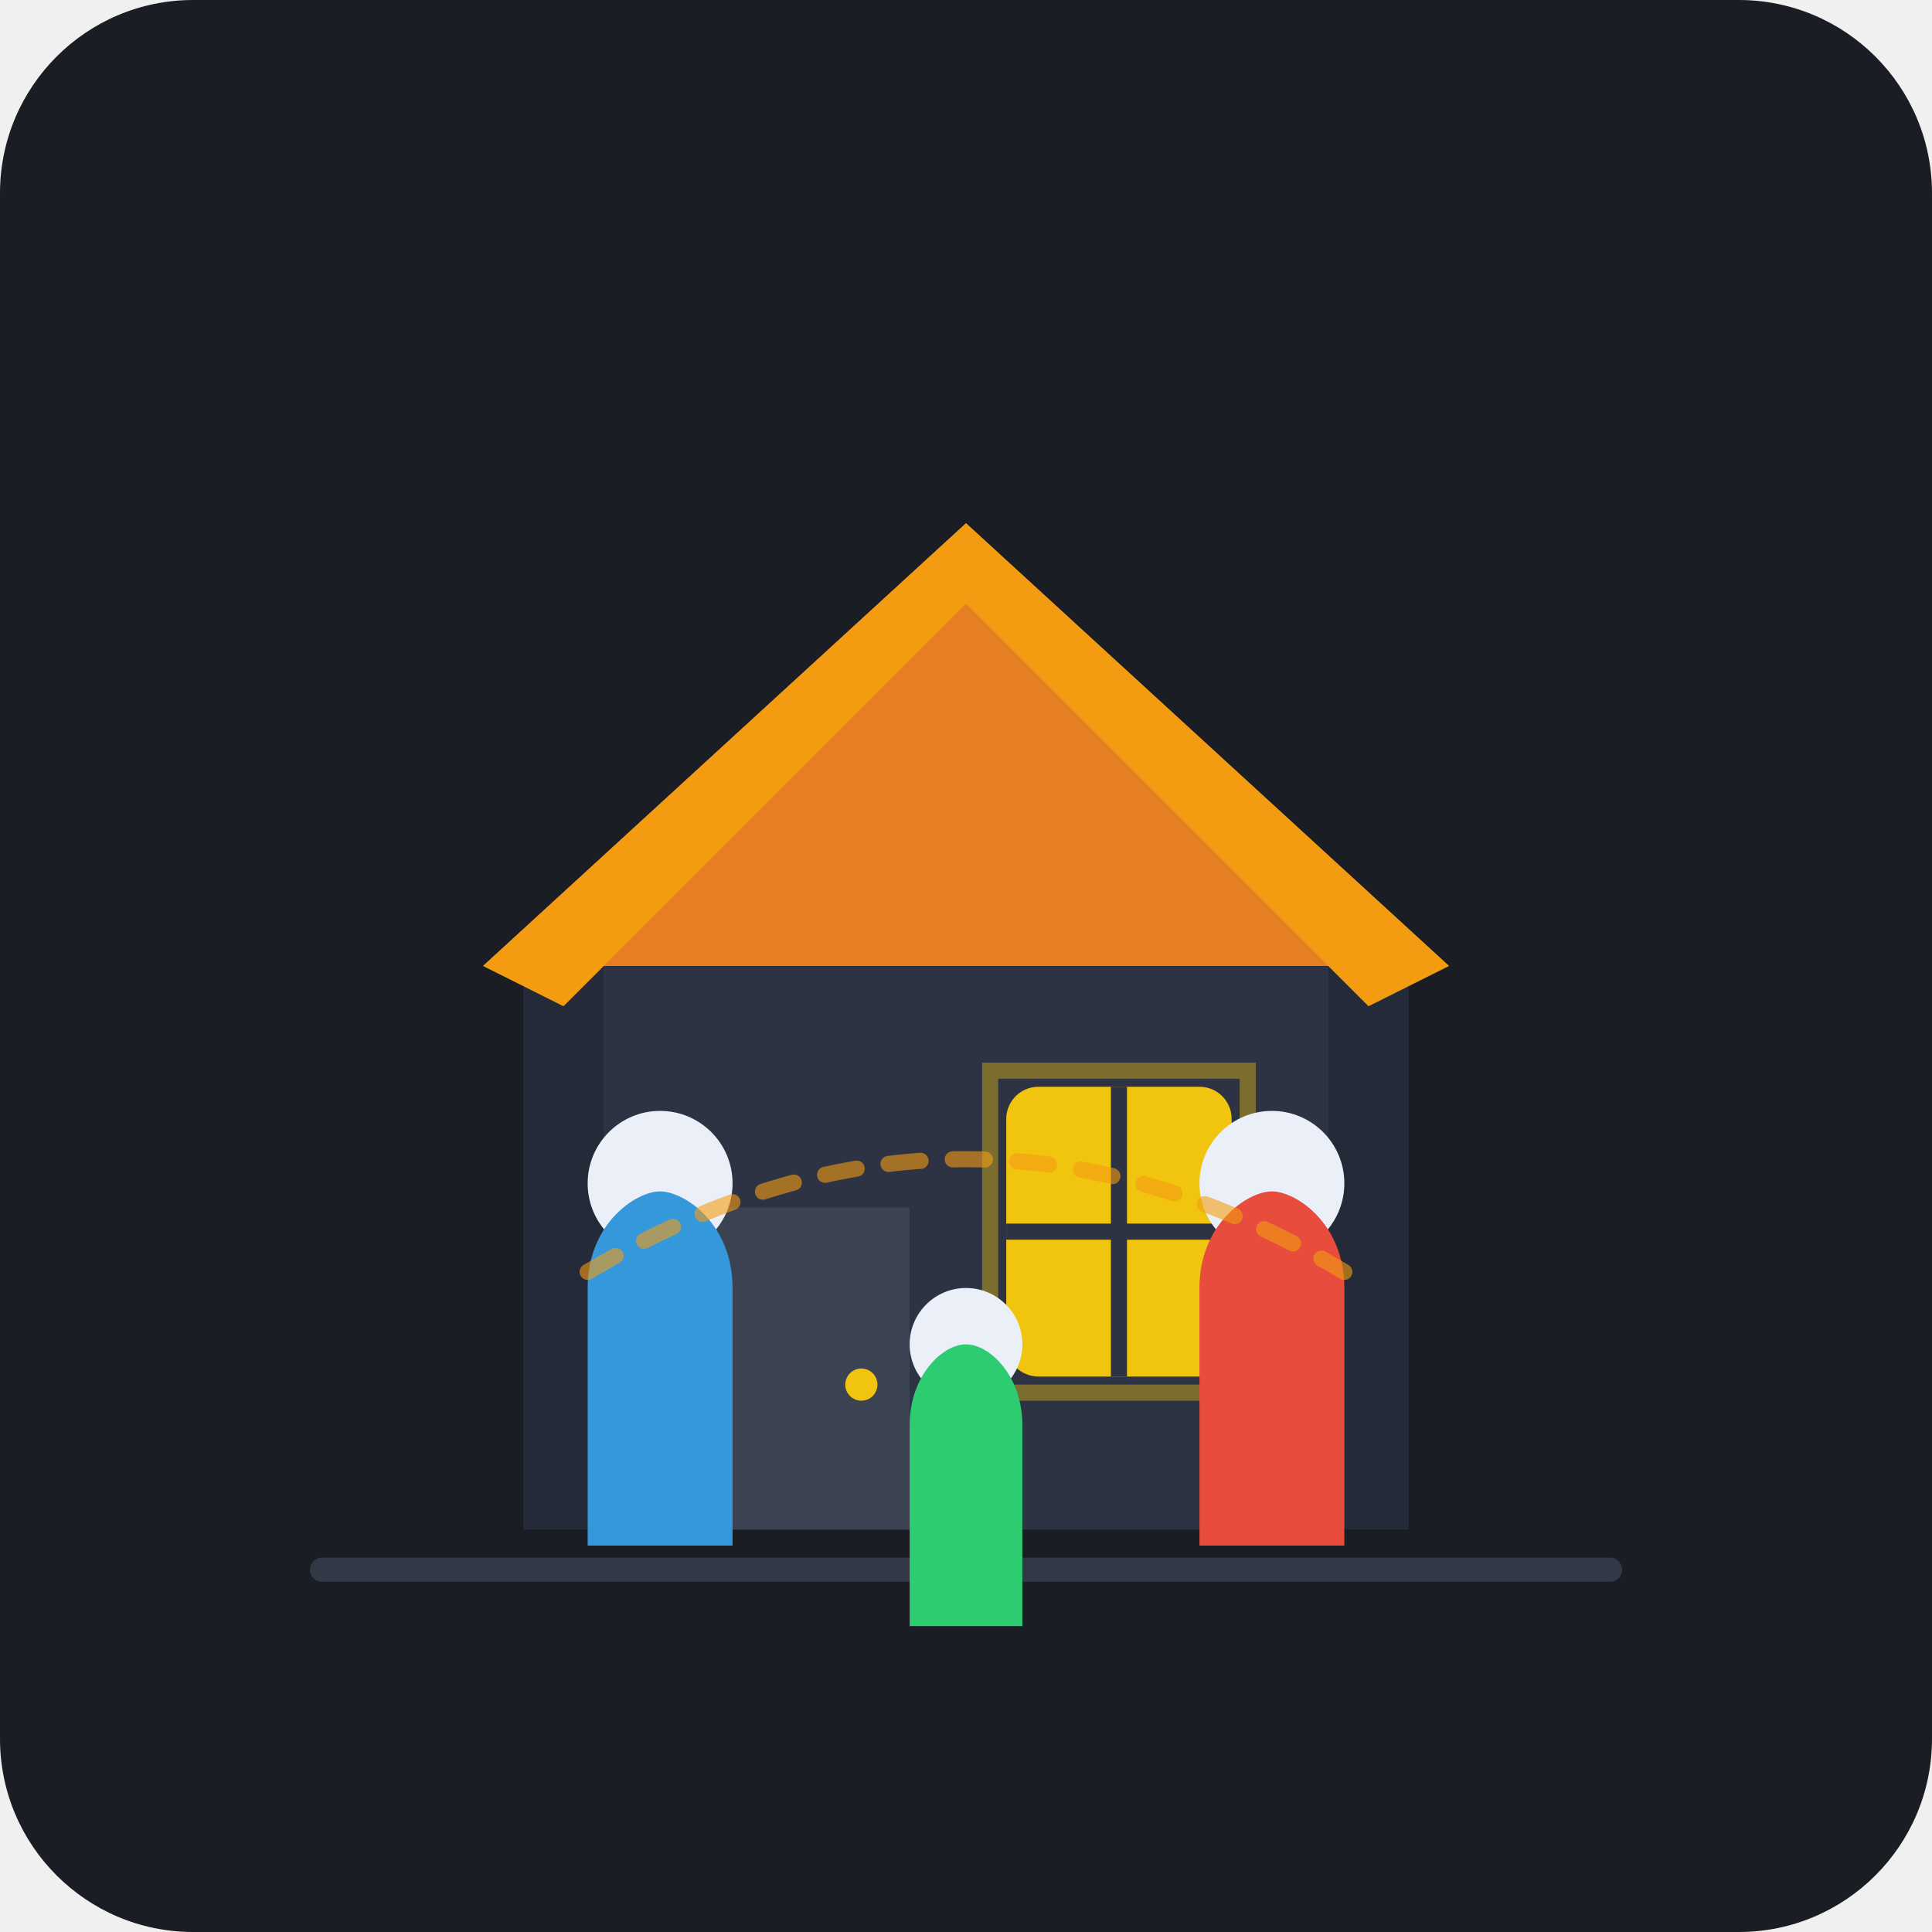
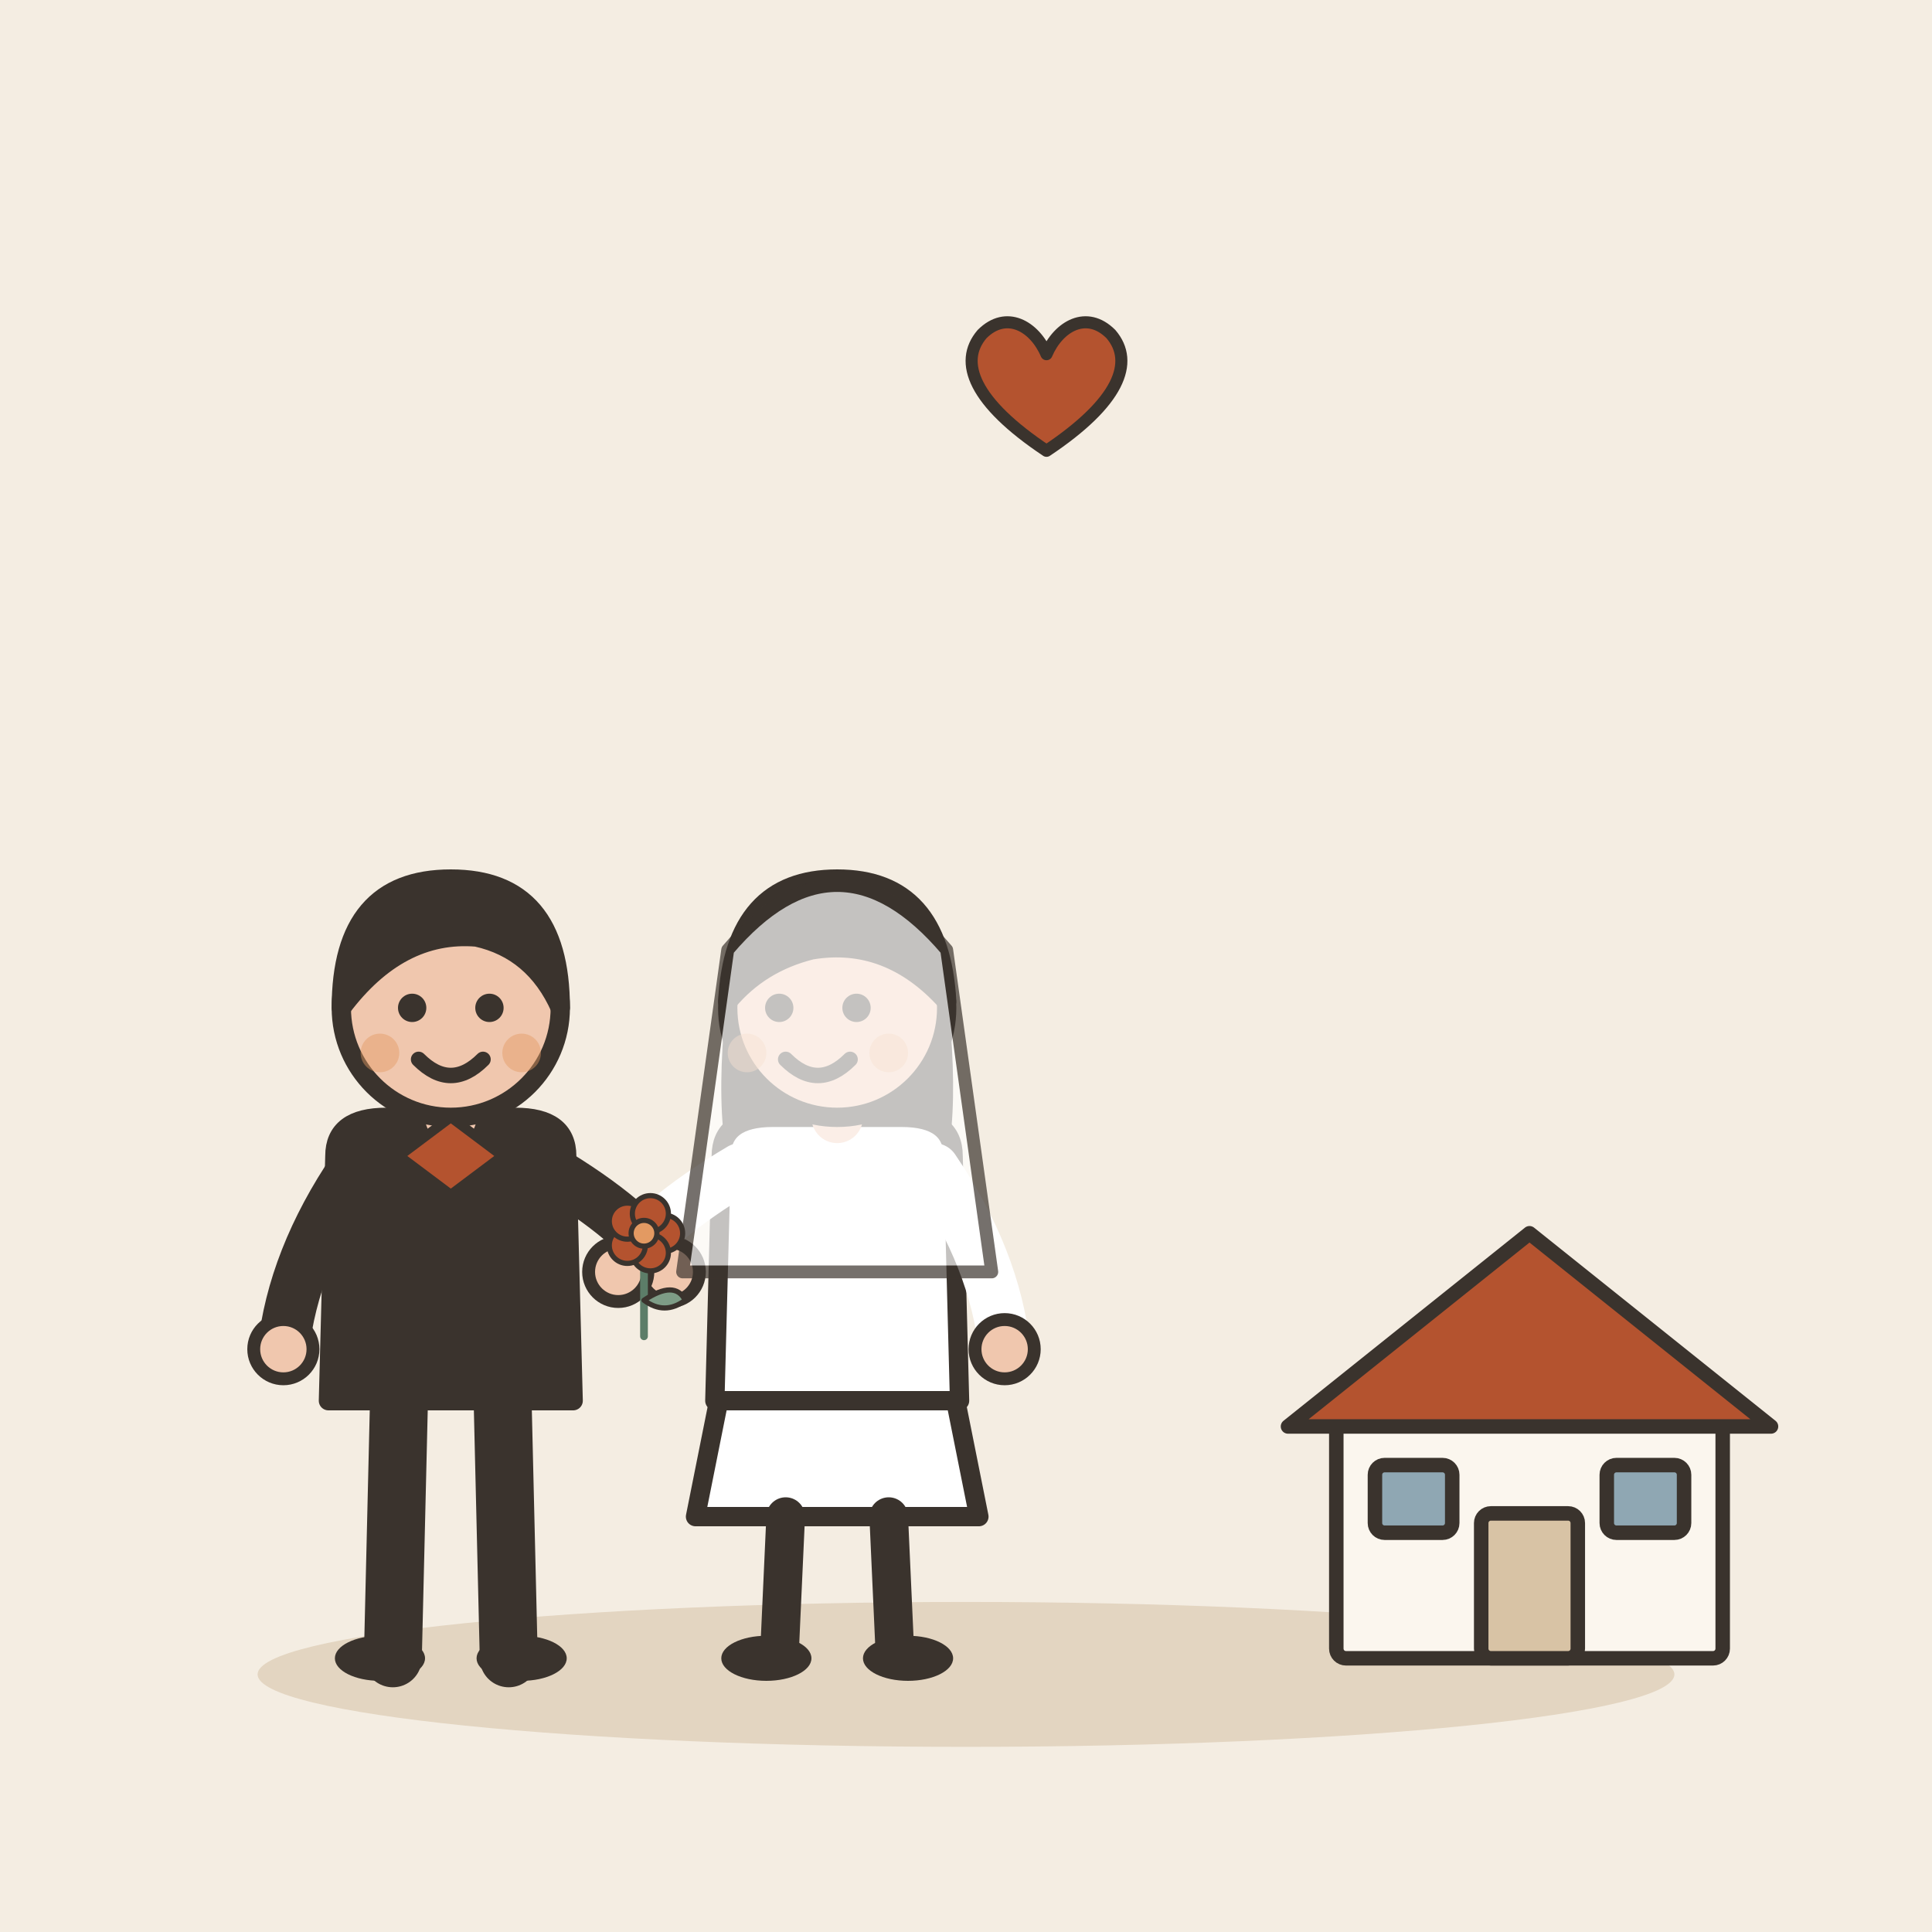
- <svg xmlns="http://www.w3.org/2000/svg" viewBox="0 0 240 240">
-   <rect width="240" height="240" rx="24" fill="#1A1D24" />
-   <g transform="translate(0, 10)">
-     {/* Ground line */}
-     <line x1="40" y1="185" x2="200" y2="185" stroke="#323846" stroke-width="3" stroke-linecap="round" />
- 
-     {/* Cozy House representing "家" (Family/Home) */}
-     {/* House shadow/glow backdrop */}
-     <path d="M120 65 L175 110 L175 180 L65 180 L65 110 Z" fill="#252A38" />
-     
-     {/* House walls */}
-     <rect x="75" y="105" width="90" height="75" fill="#2D3343" rx="4" />
-     
-     {/* Roof */}
-     <path d="M60 110 L120 55 L180 110 Z" fill="#E67E22" />
-     <path d="M120 55 L180 110 L170 115 L120 65 L70 115 L60 110 Z" fill="#F39C12" />
- 
-     {/* Warm glowing window */}
-     <rect x="125" y="125" width="28" height="36" rx="4" fill="#F1C40F" />
-     <line x1="139" y1="125" x2="139" y2="161" stroke="#2D3343" stroke-width="2" />
-     <line x1="125" y1="143" x2="153" y2="143" stroke="#2D3343" stroke-width="2" />
- 
-     {/* Warm window glow effect */}
-     <path d="M123 123 h32 v40 h-32 z" fill="none" stroke="#F1C40F" stroke-width="2" stroke-opacity="0.4" rx="6" />
- 
-     {/* Door */}
-     <path d="M87 140 h26 v40 h-26 z" fill="#3B4252" rx="3" />
-     <circle cx="107" cy="162" r="2" fill="#F1C40F" />
- 
-     {/* Figures representing establishing a household ("成" + "家") */}
-     {/* Adult figure 1 */}
-     <g transform="translate(32, 22)">
-       <circle cx="50" cy="115" r="9" fill="#EAEFF8" />
-       <path d="M41 128 c0 -8 6 -12 9 -12 s9 4 9 12 v32 h-18 z" fill="#3498DB" />
+ <svg xmlns="http://www.w3.org/2000/svg" viewBox="0 0 240 240" data-style="editorial">
+   <rect width="240" height="240" fill="#F4EDE2" />
+   <ellipse cx="120" cy="208" rx="88" ry="9" fill="#E3D5C1" />
+   <g transform="translate(80 206) scale(0.8 0.8)">
+     <g transform="translate(-30 0)">
+       <path d="M-8 -42L-9 0" stroke="#3A332D" stroke-width="9" stroke-linecap="round" fill="none" />
+       <path d="M8 -42L9 0" stroke="#3A332D" stroke-width="9" stroke-linecap="round" fill="none" />
+       <ellipse cx="-11" cy="0" rx="7" ry="3.5" fill="#3A332D" />
+       <ellipse cx="11" cy="0" rx="7" ry="3.5" fill="#3A332D" />
+       <path d="M-18 -78Q-18 -84 -10 -84L10 -84Q18 -84 18 -78L19 -40L-19 -40Z" fill="#3A332D" stroke="#3A332D" stroke-width="3" stroke-linecap="round" stroke-linejoin="round" />
+       <path d="M-15 -76Q-24.5 -62 -26 -48" fill="none" stroke="#3A332D" stroke-width="8" stroke-linecap="round" stroke-linejoin="round" />
+       <circle cx="-26" cy="-48" r="4.6" fill="#F0C7AE" stroke="#3A332D" stroke-linecap="round" stroke-linejoin="round" stroke-width="2" />
+       <path d="M15 -76Q28.5 -68 34 -60" fill="none" stroke="#3A332D" stroke-width="8" stroke-linecap="round" stroke-linejoin="round" />
+       <circle cx="34" cy="-60" r="4.6" fill="#F0C7AE" stroke="#3A332D" stroke-linecap="round" stroke-linejoin="round" stroke-width="2" />
+       <path d="M0 -84L0 -88" stroke="#F0C7AE" stroke-width="8" stroke-linecap="round" fill="none" />
+       <circle cx="0" cy="-101" r="17" fill="#F0C7AE" stroke="#3A332D" stroke-width="3" stroke-linecap="round" stroke-linejoin="round" />
+       <path d="M-17 -101Q-17 -121 0 -121Q17 -121 17 -101Q13 -110 4 -112Q-8 -113 -17 -101Z" fill="#3A332D" stroke="#3A332D" stroke-width="3" stroke-linecap="round" stroke-linejoin="round" />
+       <circle cx="-6" cy="-101" r="2.2" fill="#3A332D" />
+       <circle cx="6" cy="-101" r="2.2" fill="#3A332D" />
+       <path d="M-5 -93Q0 -88 5 -93" fill="none" stroke="#3A332D" stroke-width="2.4" stroke-linecap="round" stroke-linejoin="round" />
+       <circle cx="-11" cy="-94" r="3" fill="#E39A62" opacity="0.45" />
+       <circle cx="11" cy="-94" r="3" fill="#E39A62" opacity="0.45" />
+       <g transform="translate(0 -78)">
+         <path d="M-8 0L0 -6L8 0L0 6Z" fill="#B4532F" stroke="#3A332D" stroke-width="1.5" stroke-linecap="round" stroke-linejoin="round" />
+       </g>
    </g>
- 
-     {/* Adult figure 2 */}
-     <g transform="translate(108, 22)">
-       <circle cx="50" cy="115" r="9" fill="#EAEFF8" />
-       <path d="M41 128 c0 -8 6 -12 9 -12 s9 4 9 12 v32 h-18 z" fill="#E74C3C" />
+     <g transform="translate(30 0)">
+       <path d="M-18 -42L-22 -22L22 -22L18 -42Z" fill="#FFFFFF" stroke="#3A332D" stroke-width="3" stroke-linecap="round" stroke-linejoin="round" />
+       <path d="M-8 -22L-9 0" stroke="#3A332D" stroke-width="6" stroke-linecap="round" fill="none" />
+       <path d="M8 -22L9 0" stroke="#3A332D" stroke-width="6" stroke-linecap="round" fill="none" />
+       <ellipse cx="-11" cy="0" rx="7" ry="3.5" fill="#3A332D" />
+       <ellipse cx="11" cy="0" rx="7" ry="3.5" fill="#3A332D" />
+       <path d="M-17 -104Q-20 -78 -14 -70L-6 -78L6 -78L14 -70Q20 -78 17 -104Z" fill="#3A332D" />
+       <path d="M-18 -78Q-18 -84 -10 -84L10 -84Q18 -84 18 -78L19 -40L-19 -40Z" fill="#FFFFFF" stroke="#3A332D" stroke-width="3" stroke-linecap="round" stroke-linejoin="round" />
+       <path d="M-15 -76Q-28.5 -68 -34 -60" fill="none" stroke="#FFFFFF" stroke-width="8" stroke-linecap="round" stroke-linejoin="round" />
+       <circle cx="-34" cy="-60" r="4.6" fill="#F0C7AE" stroke="#3A332D" stroke-linecap="round" stroke-linejoin="round" stroke-width="2" />
+       <path d="M15 -76Q24.5 -62 26 -48" fill="none" stroke="#FFFFFF" stroke-width="8" stroke-linecap="round" stroke-linejoin="round" />
+       <circle cx="26" cy="-48" r="4.6" fill="#F0C7AE" stroke="#3A332D" stroke-linecap="round" stroke-linejoin="round" stroke-width="2" />
+       <path d="M0 -84L0 -88" stroke="#F0C7AE" stroke-width="8" stroke-linecap="round" fill="none" />
+       <circle cx="0" cy="-101" r="17" fill="#F0C7AE" stroke="#3A332D" stroke-width="3" stroke-linecap="round" stroke-linejoin="round" />
+       <path d="M-17 -102Q-16 -121 0 -121Q16 -121 17 -102Q8 -112 -4 -110Q-12 -108 -17 -102Z" fill="#3A332D" stroke="#3A332D" stroke-width="3" stroke-linecap="round" stroke-linejoin="round" />
+       <circle cx="-9" cy="-101" r="2.2" fill="#3A332D" />
+       <circle cx="3" cy="-101" r="2.2" fill="#3A332D" />
+       <path d="M-8 -93Q-3 -88 2 -93" fill="none" stroke="#3A332D" stroke-width="2.4" stroke-linecap="round" stroke-linejoin="round" />
+       <circle cx="-14" cy="-94" r="3" fill="#E39A62" opacity="0.45" />
+       <circle cx="8" cy="-94" r="3" fill="#E39A62" opacity="0.45" />
+       <g transform="translate(-30 -50) scale(0.4 0.4)">
+         <path d="M0 0L0 -36" stroke="#5C7D68" stroke-width="3" stroke-linecap="round" fill="none" />
+         <path d="M0 -14Q12 -22 16 -14Q8 -8 0 -14Z" fill="#7E9C86" stroke="#3A332D" stroke-width="2" stroke-linecap="round" stroke-linejoin="round" />
+         <circle cx="8" cy="-40" r="7" fill="#B4532F" stroke="#3A332D" stroke-linecap="round" stroke-linejoin="round" stroke-width="2" />
+         <circle cx="2.472" cy="-32.392" r="7" fill="#B4532F" stroke="#3A332D" stroke-linecap="round" stroke-linejoin="round" stroke-width="2" />
+         <circle cx="-6.472" cy="-35.298" r="7" fill="#B4532F" stroke="#3A332D" stroke-linecap="round" stroke-linejoin="round" stroke-width="2" />
+         <circle cx="-6.472" cy="-44.702" r="7" fill="#B4532F" stroke="#3A332D" stroke-linecap="round" stroke-linejoin="round" stroke-width="2" />
+         <circle cx="2.472" cy="-47.608" r="7" fill="#B4532F" stroke="#3A332D" stroke-linecap="round" stroke-linejoin="round" stroke-width="2" />
+         <circle cx="0" cy="-40" r="5" fill="#E39A62" stroke="#3A332D" stroke-linecap="round" stroke-linejoin="round" stroke-width="2" />
+       </g>
+       <path d="M-17 -110Q0 -130 17 -110L24 -60L-24 -60Z" fill="#FFFFFF" stroke="#3A332D" stroke-width="2" stroke-linecap="round" stroke-linejoin="round" opacity="0.7" />
    </g>
- 
-     {/* Child figure (symbolizing complete family unit) */}
-     <g transform="translate(70, 42)">
-       <circle cx="50" cy="115" r="7" fill="#EAEFF8" />
-       <path d="M43 125 c0 -6 4 -10 7 -10 s7 4 7 10 v25 h-14 z" fill="#2ECC71" />
-     </g>
- 
-     {/* Interlocking/Welcoming hand gesture / Warm connection arc */}
-     <path d="M73 148 Q120 120 167 148" fill="none" stroke="#F39C12" stroke-width="2" stroke-dasharray="4 4" stroke-linecap="round" opacity="0.6" />
+   </g>
+   <g transform="translate(190 206) scale(0.6 0.6)">
+     <rect x="-40" y="-50" width="80" height="50" rx="2" fill="#FBF6EE" stroke="#3A332D" stroke-width="3" stroke-linecap="round" stroke-linejoin="round" />
+     <path d="M-50 -48L0 -88L50 -48Z" fill="#B4532F" stroke="#3A332D" stroke-width="3" stroke-linecap="round" stroke-linejoin="round" />
+     <rect x="-10" y="-30" width="20" height="30" rx="2" fill="#D8C3A5" stroke="#3A332D" stroke-width="3" stroke-linecap="round" stroke-linejoin="round" />
+     <rect x="-32" y="-40" width="16" height="14" rx="2" fill="#8FA7B3" stroke="#3A332D" stroke-width="3" stroke-linecap="round" stroke-linejoin="round" />
+     <rect x="16" y="-40" width="16" height="14" rx="2" fill="#8FA7B3" stroke="#3A332D" stroke-width="3" stroke-linecap="round" stroke-linejoin="round" />
+   </g>
+   <g transform="translate(130 50) scale(0.5 0.5)">
+     <path d="M0 12C-18 0 -22 -10 -16 -17C-10 -23 -3 -19 0 -12C3 -19 10 -23 16 -17C22 -10 18 0 0 12Z" fill="#B4532F" stroke="#3A332D" stroke-width="3" stroke-linecap="round" stroke-linejoin="round" />
  </g>
</svg>
